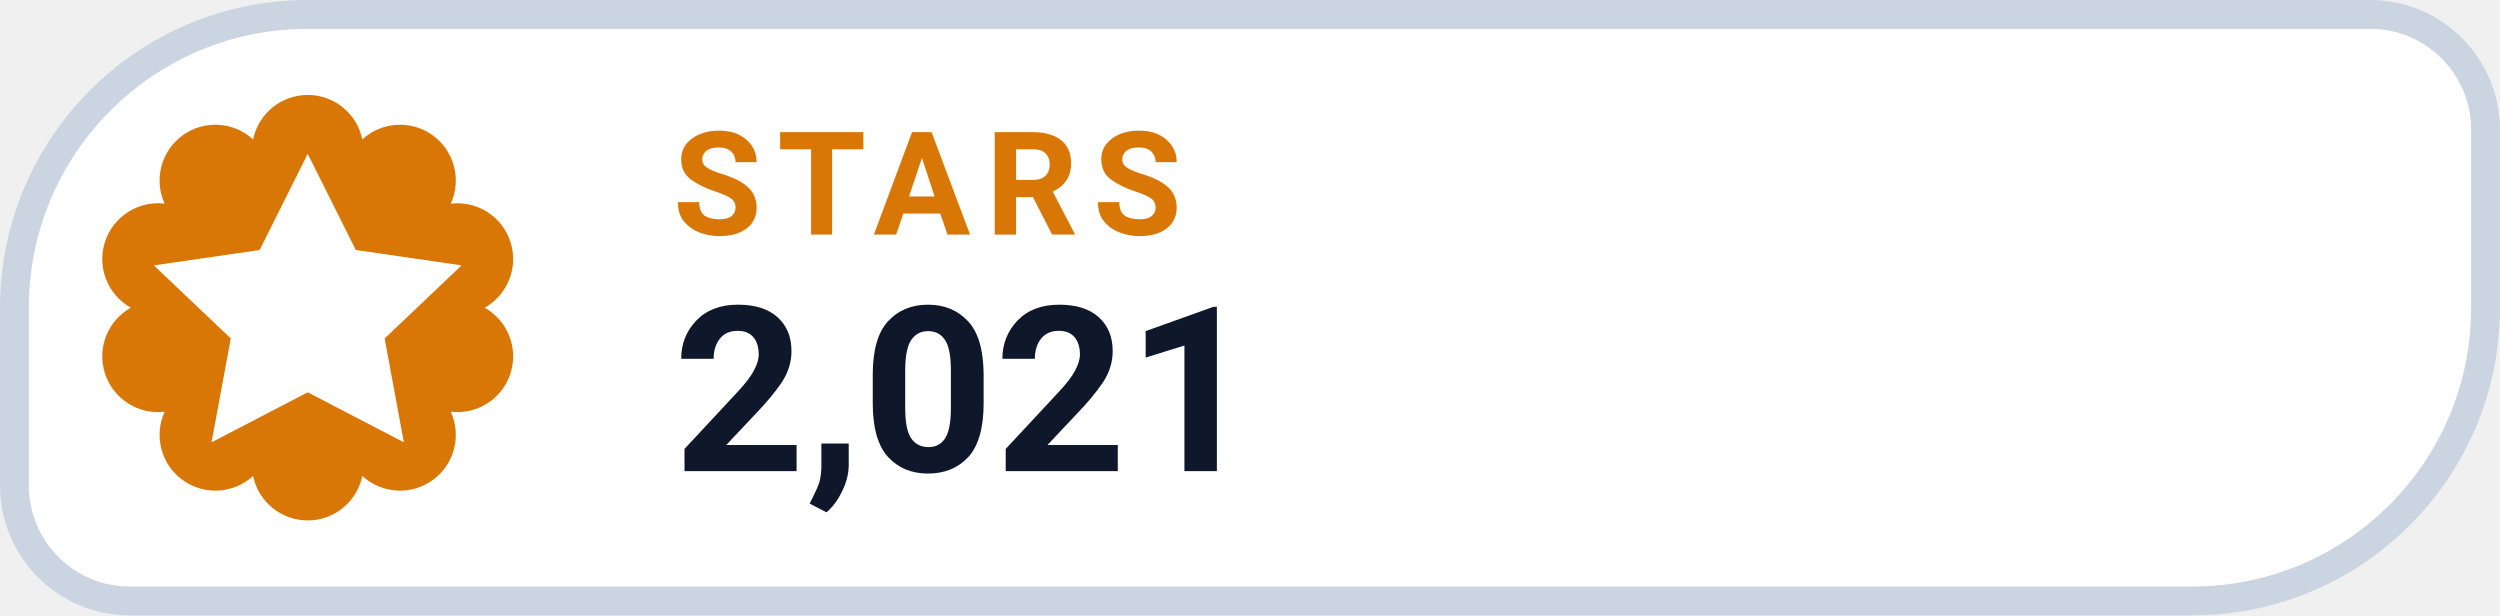
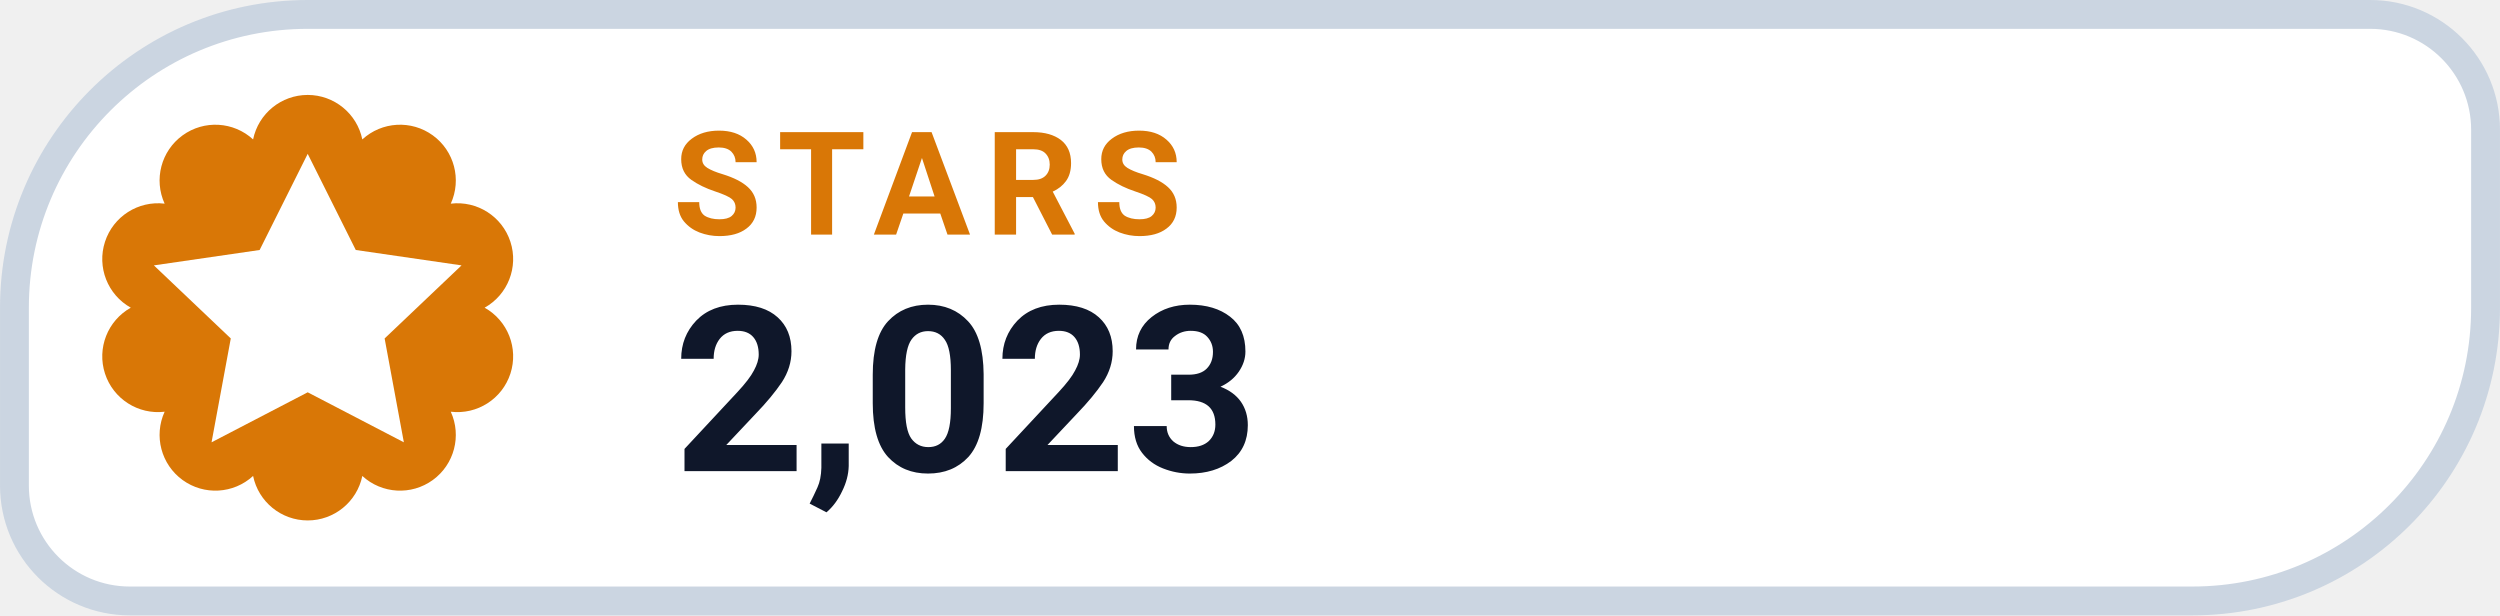
- <svg xmlns="http://www.w3.org/2000/svg" width="126" height="31.015" viewBox="0 0 130 32" role="img" aria-label="STARS 2,021">
+ <svg xmlns="http://www.w3.org/2000/svg" width="126" height="31.015" viewBox="0 0 130 32" role="img" aria-label="STARS 2,023">
  <path d="M 16.00 0.75 H 123.25 A 6.00 6.00 0 0 1 129.25 6.75 V 16.00 A 15.25 15.25 0 0 1 114.00 31.25 H 6.75 A 6.00 6.00 0 0 1 0.75 25.25 V 16.00 A 15.25 15.25 0 0 1 16.00 0.75 Z" fill="#FFFFFF" stroke="#CBD5E1" stroke-width="1.5" />
  <path d="M 13.16 7.25 A 2.90 2.90 0 0 1 18.84 7.25 A 2.90 2.90 0 0 1 23.44 10.59 A 2.90 2.90 0 0 1 25.20 16.00 A 2.90 2.90 0 0 1 23.44 21.41 A 2.90 2.90 0 0 1 18.84 24.75 A 2.90 2.90 0 0 1 13.16 24.75 A 2.90 2.90 0 0 1 8.56 21.41 A 2.90 2.90 0 0 1 6.80 16.00 A 2.90 2.90 0 0 1 8.56 10.59 A 2.90 2.90 0 0 1 13.16 7.25 Z" fill="#D97706" />
  <g transform="translate(16 16)" style="color:#FFFFFF;">
    <path d="M0 -8 l2.5 5 5.5 .8 -4 3.8 1 5.4 -5 -2.6 -5 2.6 1 -5.4 -4 -3.8 5.5 -.8 Z" fill="currentColor" />
  </g>
  <text x="35" y="12.2" fill="#D97706" font-family="-apple-system,BlinkMacSystemFont,'Segoe UI',Roboto,Helvetica,Arial,sans-serif" font-size="7.5" font-weight="700" letter-spacing=".8">STARS</text>
-   <text x="35" y="24.5" fill="#0F172A" font-family="-apple-system,BlinkMacSystemFont,'Segoe UI',Roboto,Helvetica,Arial,sans-serif" font-size="12" font-weight="750">2,021</text>
+   <text x="35" y="24.5" fill="#0F172A" font-family="-apple-system,BlinkMacSystemFont,'Segoe UI',Roboto,Helvetica,Arial,sans-serif" font-size="12" font-weight="750">2,023</text>
</svg>
